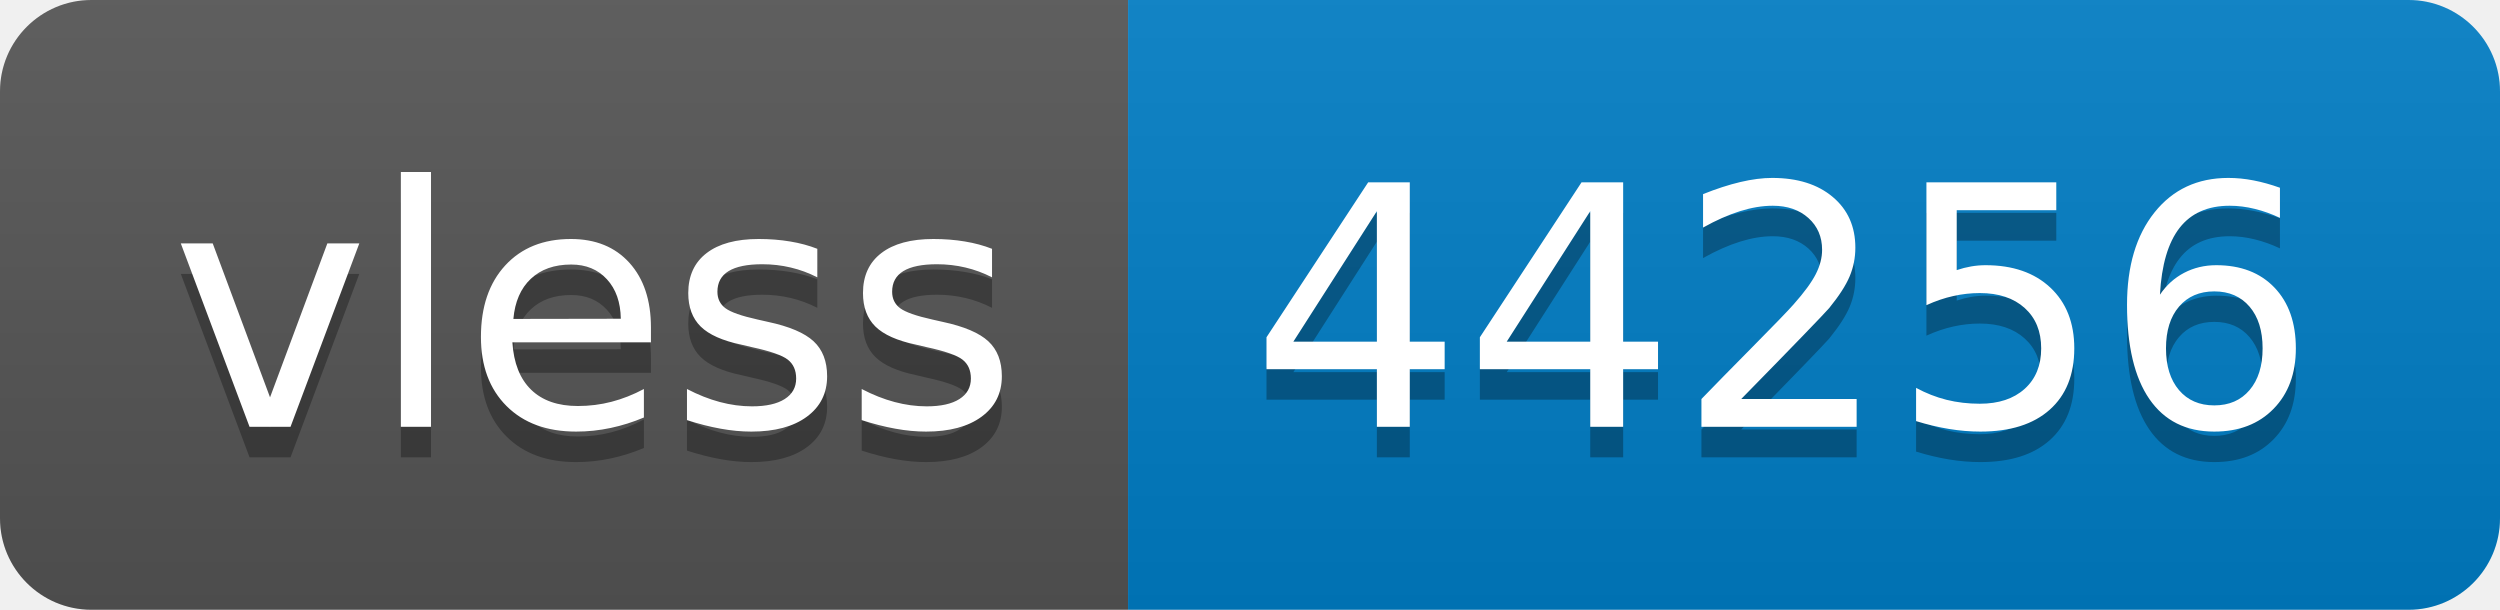
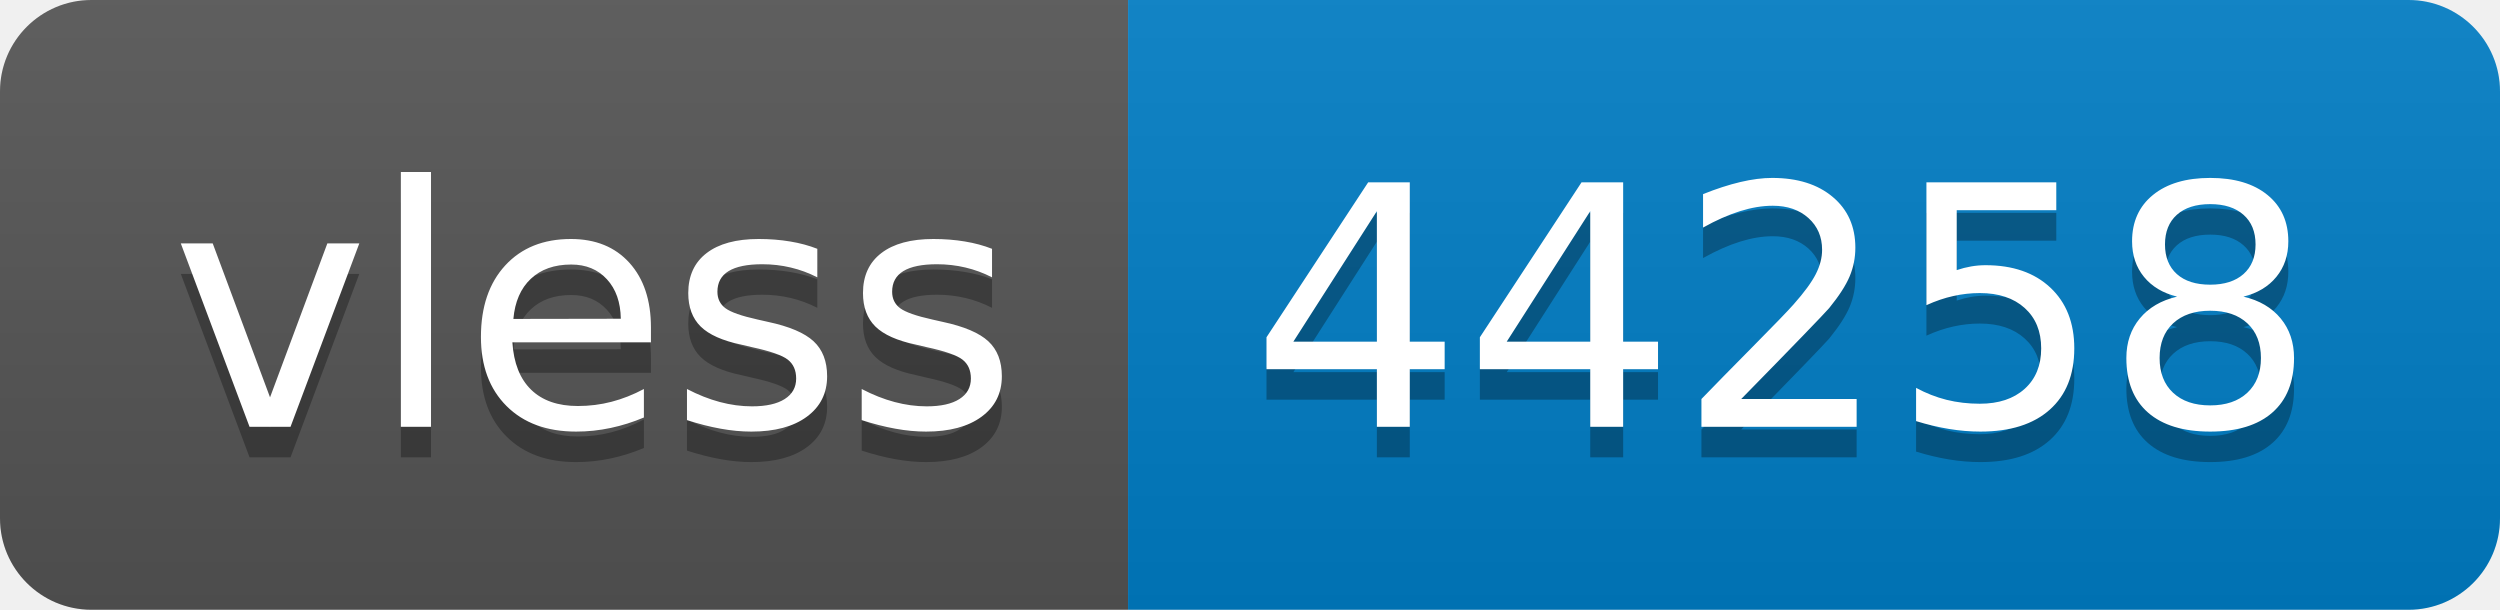
- <svg xmlns="http://www.w3.org/2000/svg" width="82" height="20" role="img" aria-label="vless: 44256">
+ <svg xmlns="http://www.w3.org/2000/svg" width="82" height="20" role="img" aria-label="vless: 44258">
  <linearGradient id="s" x2="0" y2="100%">
    <stop offset="0" stop-color="#bbb" stop-opacity=".1" />
    <stop offset="1" stop-opacity=".1" />
  </linearGradient>
  <clipPath id="r">
    <rect width="82" height="20" rx="3" fill="#fff" />
  </clipPath>
  <g clip-path="url(#r)">
    <rect width="37" height="20" fill="#555" />
    <rect x="37" width="45" height="20" fill="#007ec6" />
    <rect width="82" height="20" fill="url(#s)" />
  </g>
  <g fill="#fff" text-anchor="middle" font-family="Verdana,Geneva,DejaVu Sans,sans-serif" text-rendering="geometricPrecision" font-size="110">
    <text aria-hidden="true" x="195" y="150" fill="#010101" fill-opacity=".3" transform="scale(.1)" textLength="270">vless</text>
    <text x="195" y="140" transform="scale(.1)" fill="#fff" textLength="270">vless</text>
-     <text aria-hidden="true" x="585" y="150" fill="#010101" fill-opacity=".3" transform="scale(.1)" textLength="350">44256</text>
-     <text x="585" y="140" transform="scale(.1)" fill="#fff" textLength="350">44256</text>
+     <text aria-hidden="true" x="585" y="150" fill="#010101" fill-opacity=".3" transform="scale(.1)" textLength="350">44258</text>
+     <text x="585" y="140" transform="scale(.1)" fill="#fff" textLength="350">44258</text>
  </g>
</svg>
